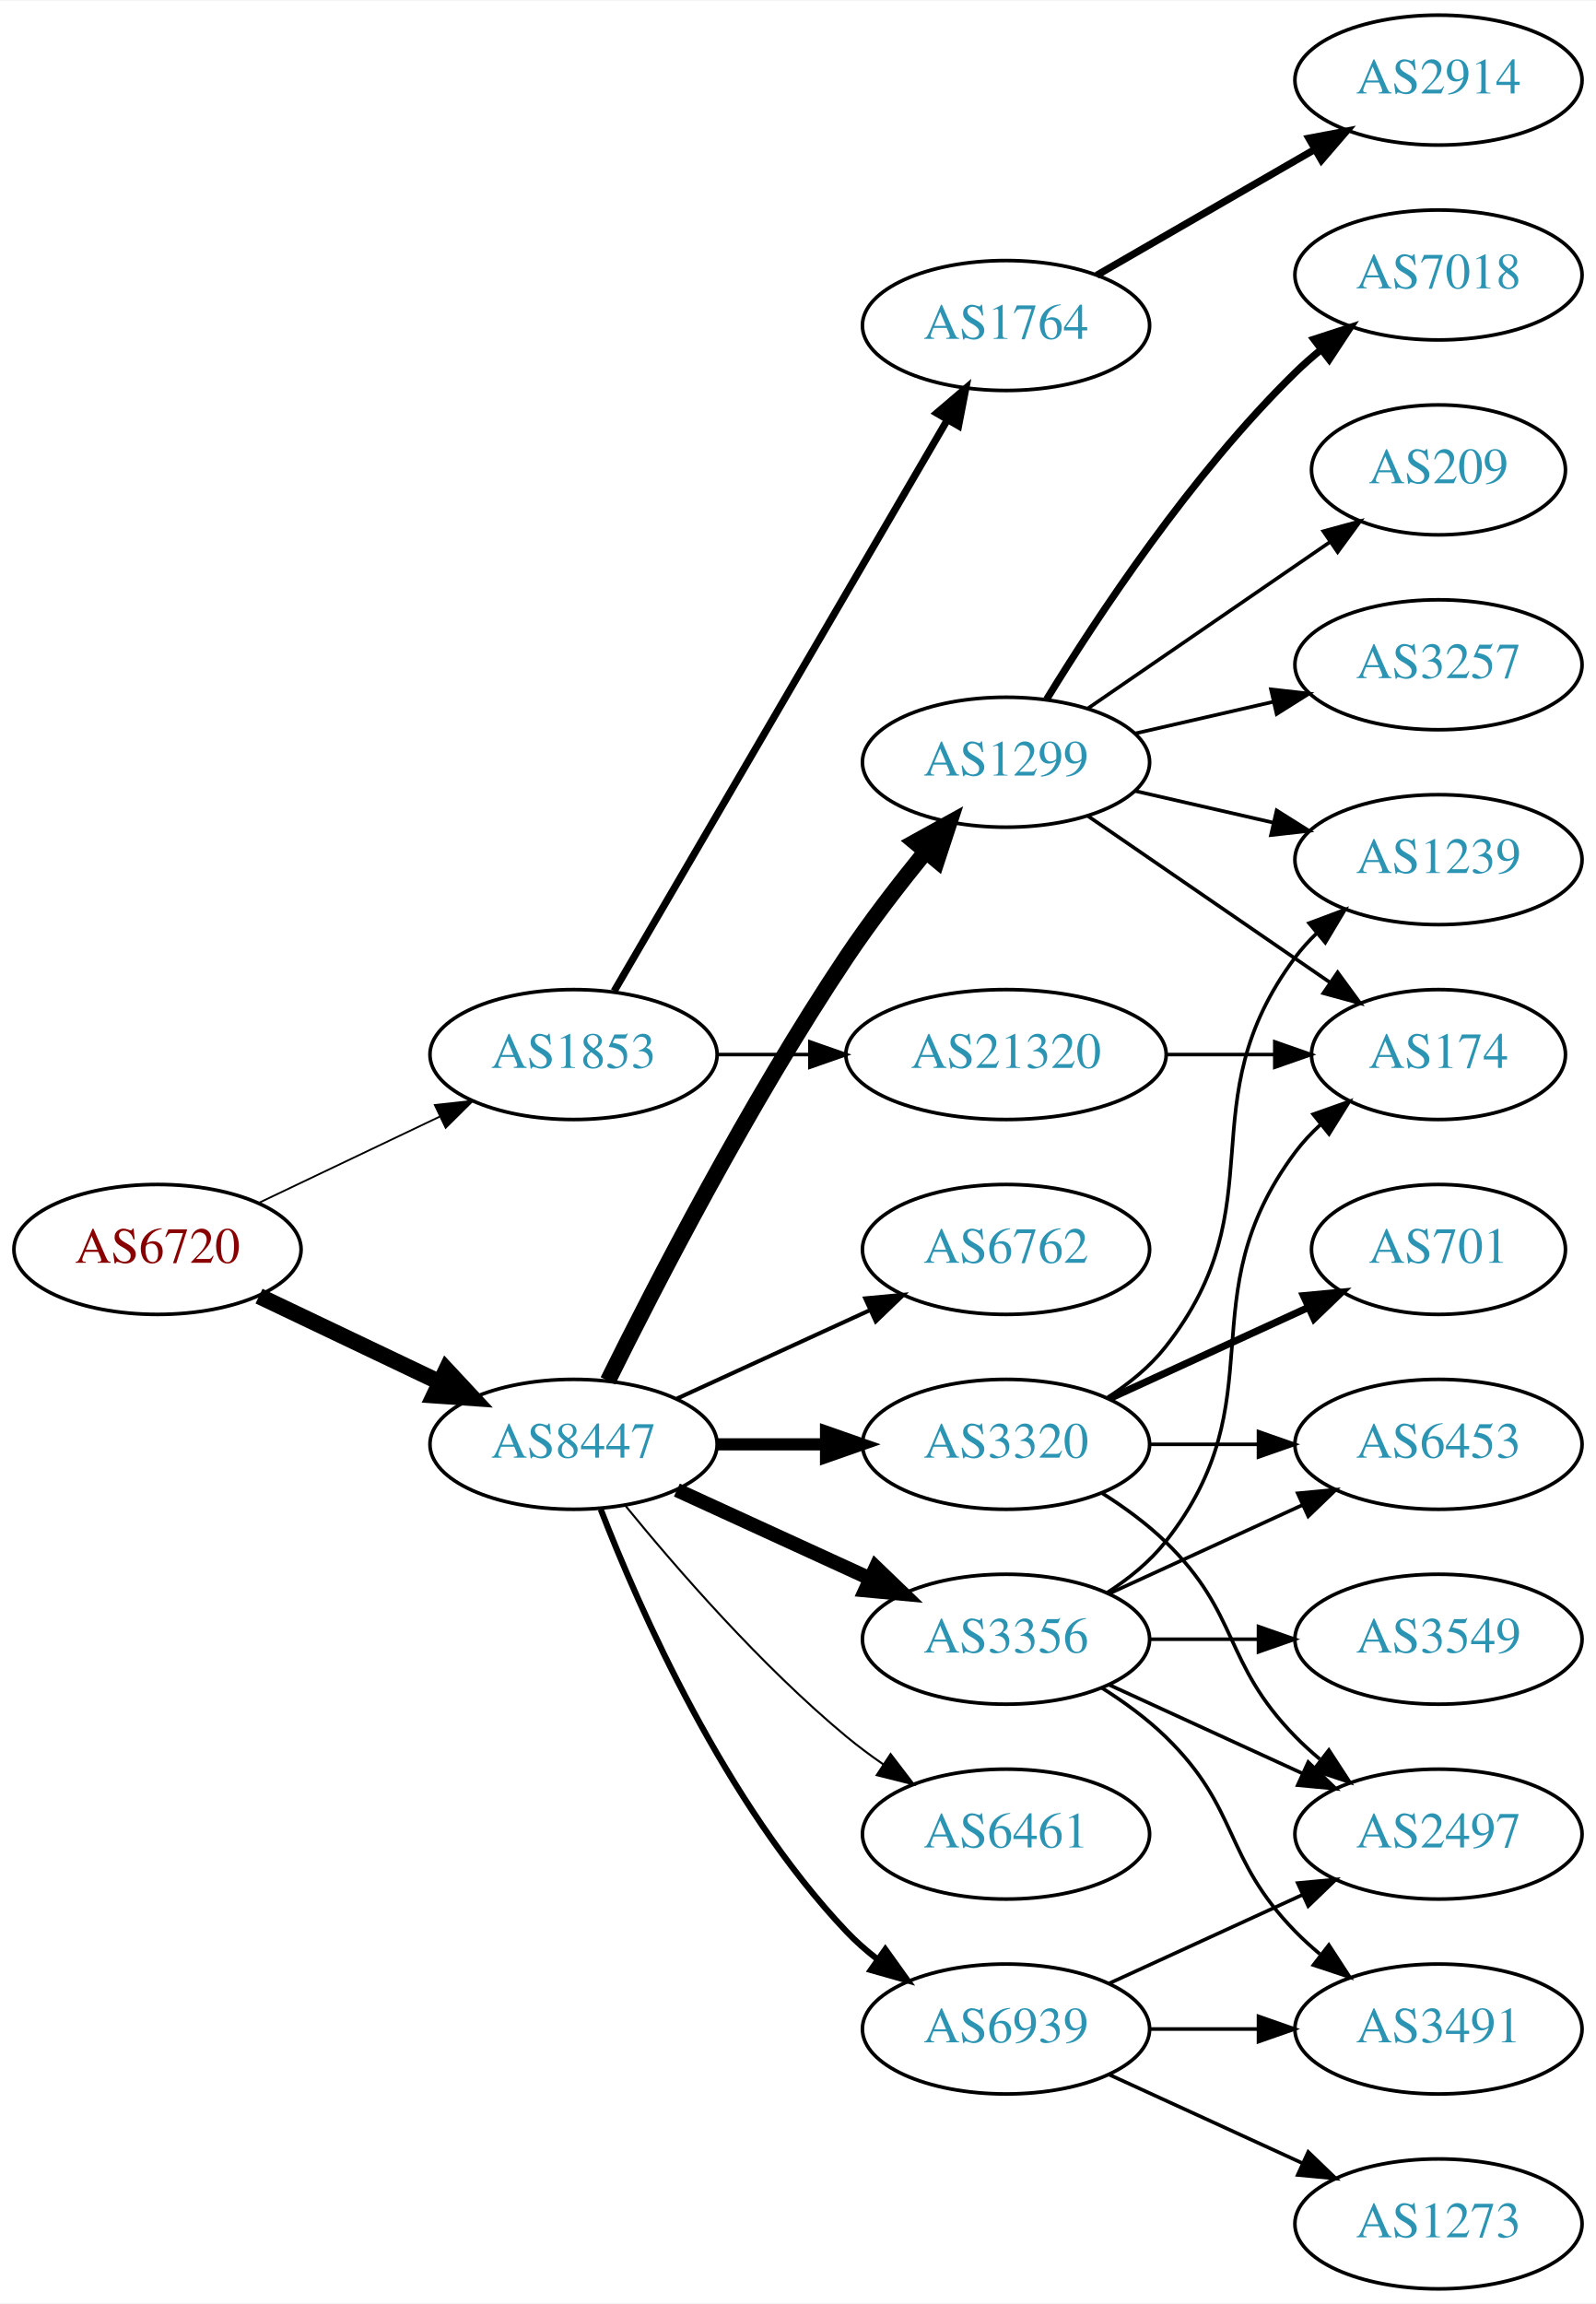
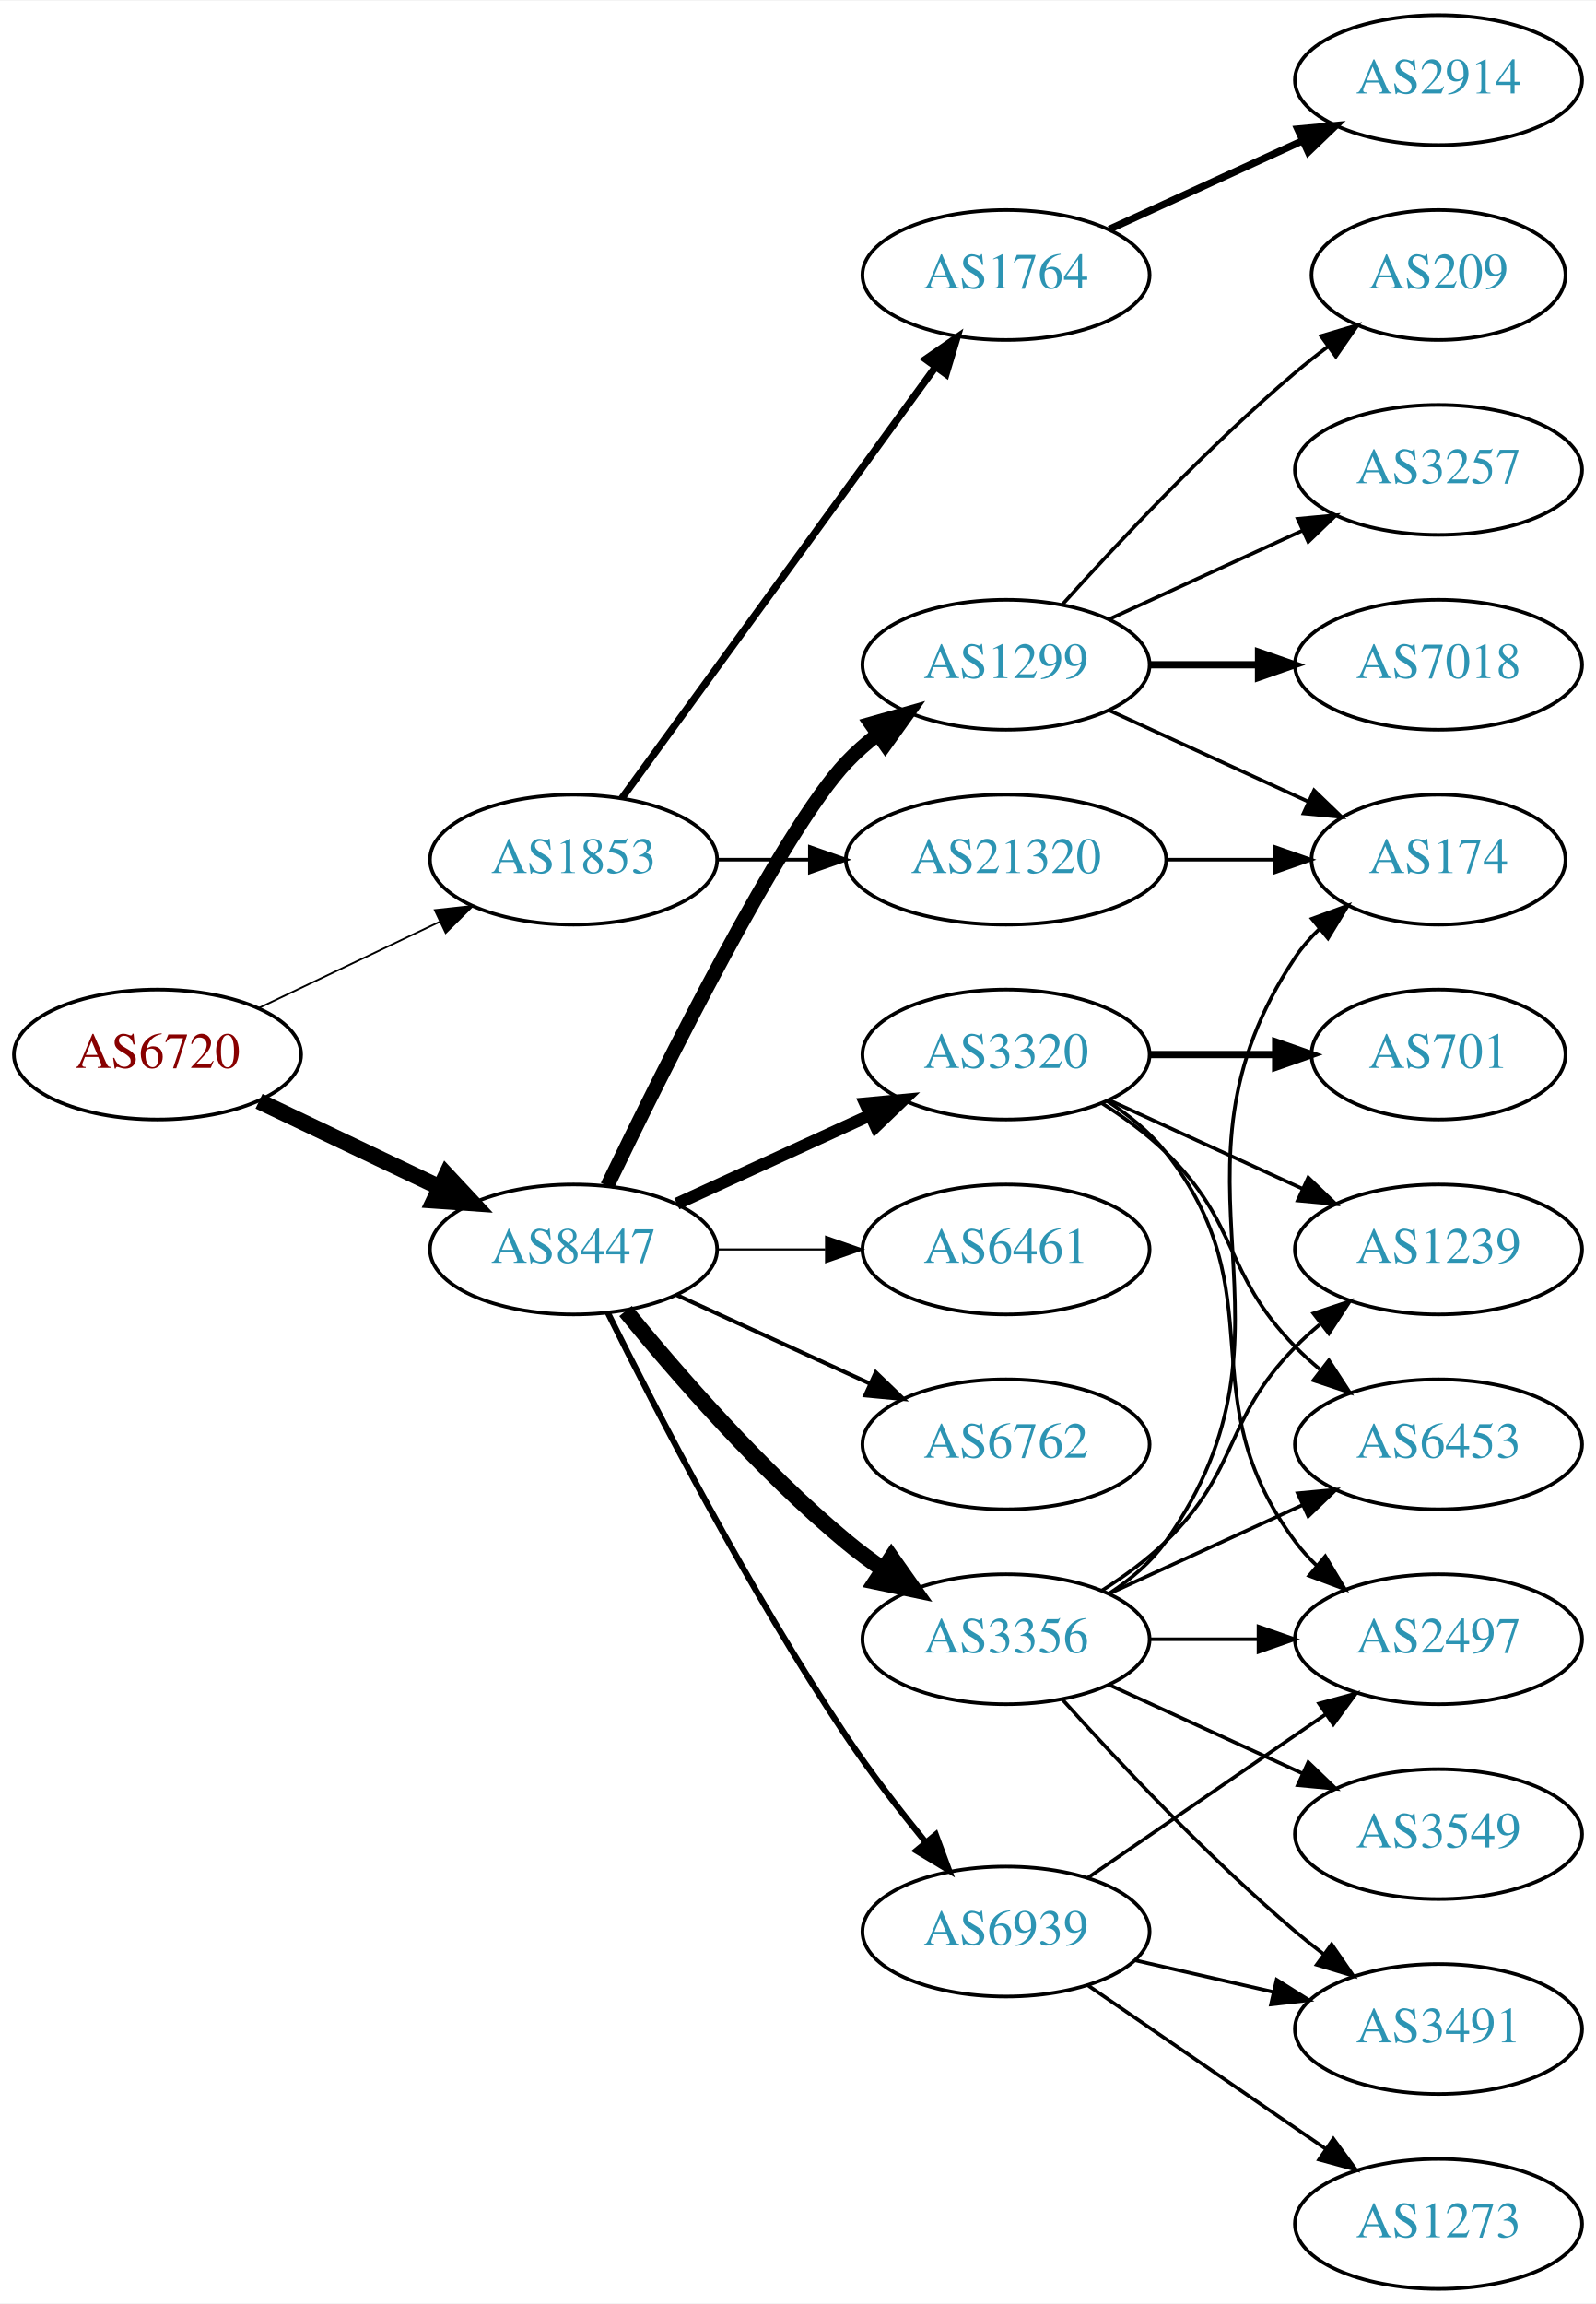
<svg xmlns="http://www.w3.org/2000/svg" xmlns:xlink="http://www.w3.org/1999/xlink" width="442pt" height="638pt" viewBox="0.00 0.00 442.27 638.00">
  <g id="graph0" class="graph" transform="scale(1 1) rotate(0) translate(4 634)">
    <polygon fill="white" stroke="none" points="-4,4 -4,-634 438.271,-634 438.271,4 -4,4" />
    <g id="node1" class="node">
      <g id="a_node1">
        <a xlink:href="/asn/6720" xlink:title="AS6720 ~ MAGWIEN [AT]">
-           <ellipse fill="#ffffff" stroke="black" cx="39.647" cy="-288" rx="39.794" ry="18" />
-           <text text-anchor="middle" x="39.647" y="-284.3" font-family="Times,serif" font-size="14.00" fill="#880000">AS6720</text>
+           <ellipse fill="#ffffff" stroke="black" cx="39.647" cy="-342" rx="39.794" ry="18" />
+           <text text-anchor="middle" x="39.647" y="-338.3" font-family="Times,serif" font-size="14.00" fill="#880000">AS6720</text>
        </a>
      </g>
    </g>
    <g id="node2" class="node">
      <g id="a_node2">
        <a xlink:href="/asn/1853" xlink:title="AS1853 ~ ACOnet Backbone [AT]">
-           <ellipse fill="#ffffff" stroke="black" cx="154.939" cy="-342" rx="39.794" ry="18" />
-           <text text-anchor="middle" x="154.939" y="-338.3" font-family="Times,serif" font-size="14.00" fill="#2c94b3">AS1853</text>
+           <ellipse fill="#ffffff" stroke="black" cx="154.939" cy="-396" rx="39.794" ry="18" />
+           <text text-anchor="middle" x="154.939" y="-392.3" font-family="Times,serif" font-size="14.00" fill="#2c94b3">AS1853</text>
        </a>
      </g>
    </g>
    <g id="edge1" class="edge">
-       <path fill="none" stroke="black" stroke-width="0.5" d="M67.783,-300.934C82.777,-308.081 101.598,-317.052 117.821,-324.785" />
-       <polygon fill="black" stroke="black" stroke-width="0.5" points="116.491,-328.028 127.024,-329.171 119.503,-321.709 116.491,-328.028" />
+       <path fill="none" stroke="black" stroke-width="0.5" d="M67.783,-354.934C82.777,-362.081 101.598,-371.052 117.821,-378.785" />
+       <polygon fill="black" stroke="black" stroke-width="0.5" points="116.491,-382.028 127.024,-383.171 119.503,-375.709 116.491,-382.028" />
    </g>
    <g id="node3" class="node">
      <g id="a_node3">
        <a xlink:href="/asn/8447" xlink:title="AS8447 ~ A1 Telekom Austria AG [AT]">
-           <ellipse fill="#ffffff" stroke="black" cx="154.939" cy="-234" rx="39.794" ry="18" />
-           <text text-anchor="middle" x="154.939" y="-230.3" font-family="Times,serif" font-size="14.00" fill="#2c94b3">AS8447</text>
+           <ellipse fill="#ffffff" stroke="black" cx="154.939" cy="-288" rx="39.794" ry="18" />
+           <text text-anchor="middle" x="154.939" y="-284.3" font-family="Times,serif" font-size="14.00" fill="#2c94b3">AS8447</text>
        </a>
      </g>
    </g>
    <g id="edge2" class="edge">
-       <path fill="none" stroke="black" stroke-width="4.5" d="M67.783,-275.066C82.777,-267.919 101.598,-258.948 117.821,-251.215" />
-       <polygon fill="black" stroke="black" stroke-width="4.5" points="119.692,-254.686 127.024,-246.829 116.303,-247.577 119.692,-254.686" />
+       <path fill="none" stroke="black" stroke-width="4.5" d="M67.783,-329.066C82.777,-321.919 101.598,-312.948 117.821,-305.215" />
+       <polygon fill="black" stroke="black" stroke-width="4.5" points="119.692,-308.686 127.024,-300.829 116.303,-301.577 119.692,-308.686" />
    </g>
    <g id="node4" class="node">
      <g id="a_node4">
        <a xlink:href="/asn/1764" xlink:title="AS1764 ~ NEXTLAYER-AS [AT]">
-           <ellipse fill="#ffffff" stroke="black" cx="274.782" cy="-544" rx="39.794" ry="18" />
-           <text text-anchor="middle" x="274.782" y="-540.3" font-family="Times,serif" font-size="14.00" fill="#2c94b3">AS1764</text>
+           <ellipse fill="#ffffff" stroke="black" cx="274.782" cy="-558" rx="39.794" ry="18" />
+           <text text-anchor="middle" x="274.782" y="-554.3" font-family="Times,serif" font-size="14.00" fill="#2c94b3">AS1764</text>
        </a>
      </g>
    </g>
    <g id="edge3" class="edge">
-       <path fill="none" stroke="black" stroke-width="2" d="M166.191,-359.573C186.963,-395.179 234.111,-475.998 258.513,-517.827" />
-       <polygon fill="black" stroke="black" stroke-width="2" points="255.576,-519.738 263.638,-526.612 261.622,-516.21 255.576,-519.738" />
+       <path fill="none" stroke="black" stroke-width="2" d="M168.328,-413.031C189.05,-441.517 230.853,-498.985 255.141,-532.374" />
+       <polygon fill="black" stroke="black" stroke-width="2" points="252.492,-534.682 261.205,-540.71 258.153,-530.564 252.492,-534.682" />
    </g>
    <g id="node5" class="node">
      <g id="a_node5">
        <a xlink:href="/asn/21320" xlink:title="AS21320 ~ GEANT Vereniging [EU]">
-           <ellipse fill="#ffffff" stroke="black" cx="274.782" cy="-342" rx="44.393" ry="18" />
-           <text text-anchor="middle" x="274.782" y="-338.3" font-family="Times,serif" font-size="14.00" fill="#2c94b3">AS21320</text>
+           <ellipse fill="#ffffff" stroke="black" cx="274.782" cy="-396" rx="44.393" ry="18" />
+           <text text-anchor="middle" x="274.782" y="-392.3" font-family="Times,serif" font-size="14.00" fill="#2c94b3">AS21320</text>
        </a>
      </g>
    </g>
    <g id="edge4" class="edge">
-       <path fill="none" stroke="black" d="M194.852,-342C202.955,-342 211.63,-342 220.156,-342" />
-       <polygon fill="black" stroke="black" points="220.434,-345.5 230.434,-342 220.434,-338.5 220.434,-345.5" />
+       <path fill="none" stroke="black" d="M194.852,-396C202.955,-396 211.63,-396 220.156,-396" />
+       <polygon fill="black" stroke="black" points="220.434,-399.5 230.434,-396 220.434,-392.5 220.434,-399.5" />
    </g>
    <g id="node7" class="node">
      <g id="a_node7">
+         <a xlink:href="/asn/1299" xlink:title="AS1299 ~ Telia Carrier [EU]">
+           <ellipse fill="#ffffff" stroke="black" cx="274.782" cy="-450" rx="39.794" ry="18" />
+           <text text-anchor="middle" x="274.782" y="-446.3" font-family="Times,serif" font-size="14.00" fill="#2c94b3">AS1299</text>
+         </a>
+       </g>
+     </g>
+     <g id="edge6" class="edge">
+       <path fill="none" stroke="black" stroke-width="3.938" d="M164.287,-305.595C179.754,-337.732 212.899,-404.34 230.586,-423 233.172,-425.728 236.089,-428.294 239.157,-430.677" />
+       <polygon fill="black" stroke="black" stroke-width="3.938" points="237.312,-433.658 247.506,-436.543 241.336,-427.93 237.312,-433.658" />
+     </g>
+     <g id="node8" class="node">
+       <g id="a_node8">
        <a xlink:href="/asn/3356" xlink:title="AS3356 ~ Level 3 Parent, LLC [US]">
          <ellipse fill="#ffffff" stroke="black" cx="274.782" cy="-180" rx="39.794" ry="18" />
          <text text-anchor="middle" x="274.782" y="-176.3" font-family="Times,serif" font-size="14.00" fill="#2c94b3">AS3356</text>
        </a>
      </g>
    </g>
-     <g id="edge6" class="edge">
-       <path fill="none" stroke="black" stroke-width="3.938" d="M183.568,-221.339C199.525,-214.027 219.796,-204.739 237.079,-196.819" />
-       <polygon fill="black" stroke="black" stroke-width="3.938" points="238.693,-199.929 246.326,-192.581 235.777,-193.565 238.693,-199.929" />
-     </g>
-     <g id="node8" class="node">
-       <g id="a_node8">
-         <a xlink:href="/asn/6762" xlink:title="AS6762 ~ TELECOM ITALIA SPARKLE S.p.A. [IT]">
-           <ellipse fill="#ffffff" stroke="black" cx="274.782" cy="-288" rx="39.794" ry="18" />
-           <text text-anchor="middle" x="274.782" y="-284.3" font-family="Times,serif" font-size="14.00" fill="#2c94b3">AS6762</text>
-         </a>
-       </g>
-     </g>
    <g id="edge7" class="edge">
-       <path fill="none" stroke="black" stroke-width="1.125" d="M183.568,-246.661C199.525,-253.973 219.796,-263.261 237.079,-271.181" />
-       <polygon fill="black" stroke="black" stroke-width="1.125" points="235.777,-274.435 246.326,-275.419 238.693,-268.071 235.777,-274.435" />
+       <path fill="none" stroke="black" stroke-width="4.5" d="M169.358,-270.935C183.473,-253.625 206.888,-226.655 230.586,-207 233.802,-204.332 237.303,-201.73 240.873,-199.259" />
+       <polygon fill="black" stroke="black" stroke-width="4.5" points="243.037,-202.548 249.23,-193.764 238.711,-195.968 243.037,-202.548" />
    </g>
    <g id="node9" class="node">
      <g id="a_node9">
        <a xlink:href="/asn/3320" xlink:title="AS3320 ~ DTAG [DE]">
-           <ellipse fill="#ffffff" stroke="black" cx="274.782" cy="-234" rx="39.794" ry="18" />
-           <text text-anchor="middle" x="274.782" y="-230.3" font-family="Times,serif" font-size="14.00" fill="#2c94b3">AS3320</text>
+           <ellipse fill="#ffffff" stroke="black" cx="274.782" cy="-342" rx="39.794" ry="18" />
+           <text text-anchor="middle" x="274.782" y="-338.3" font-family="Times,serif" font-size="14.00" fill="#2c94b3">AS3320</text>
        </a>
      </g>
    </g>
    <g id="edge8" class="edge">
-       <path fill="none" stroke="black" stroke-width="3.375" d="M194.852,-234C204.405,-234 214.755,-234 224.718,-234" />
-       <polygon fill="black" stroke="black" stroke-width="3.375" points="224.91,-237.5 234.91,-234 224.91,-230.5 224.91,-237.5" />
+       <path fill="none" stroke="black" stroke-width="3.375" d="M183.568,-300.661C199.525,-307.973 219.796,-317.261 237.079,-325.181" />
+       <polygon fill="black" stroke="black" stroke-width="3.375" points="235.777,-328.435 246.326,-329.419 238.693,-322.071 235.777,-328.435" />
    </g>
    <g id="node10" class="node">
      <g id="a_node10">
        <a xlink:href="/asn/6461" xlink:title="AS6461 ~ Zayo Bandwidth [US]">
-           <ellipse fill="#ffffff" stroke="black" cx="274.782" cy="-126" rx="39.794" ry="18" />
-           <text text-anchor="middle" x="274.782" y="-122.3" font-family="Times,serif" font-size="14.00" fill="#2c94b3">AS6461</text>
+           <ellipse fill="#ffffff" stroke="black" cx="274.782" cy="-288" rx="39.794" ry="18" />
+           <text text-anchor="middle" x="274.782" y="-284.3" font-family="Times,serif" font-size="14.00" fill="#2c94b3">AS6461</text>
        </a>
      </g>
    </g>
    <g id="edge9" class="edge">
-       <path fill="none" stroke="black" stroke-width="0.562" d="M169.358,-216.935C183.473,-199.625 206.888,-172.655 230.586,-153 233.802,-150.332 237.303,-147.73 240.873,-145.259" />
-       <polygon fill="black" stroke="black" stroke-width="0.562" points="242.797,-148.183 249.23,-139.764 238.951,-142.334 242.797,-148.183" />
+       <path fill="none" stroke="black" stroke-width="0.562" d="M194.852,-288C204.405,-288 214.755,-288 224.718,-288" />
+       <polygon fill="black" stroke="black" stroke-width="0.562" points="224.91,-291.5 234.91,-288 224.91,-284.5 224.91,-291.5" />
    </g>
    <g id="node11" class="node">
      <g id="a_node11">
-         <a xlink:href="/asn/1299" xlink:title="AS1299 ~ Telia Carrier [EU]">
-           <ellipse fill="#ffffff" stroke="black" cx="274.782" cy="-423" rx="39.794" ry="18" />
-           <text text-anchor="middle" x="274.782" y="-419.3" font-family="Times,serif" font-size="14.00" fill="#2c94b3">AS1299</text>
+         <a xlink:href="/asn/6762" xlink:title="AS6762 ~ TELECOM ITALIA SPARKLE S.p.A. [IT]">
+           <ellipse fill="#ffffff" stroke="black" cx="274.782" cy="-234" rx="39.794" ry="18" />
+           <text text-anchor="middle" x="274.782" y="-230.3" font-family="Times,serif" font-size="14.00" fill="#2c94b3">AS6762</text>
        </a>
      </g>
    </g>
    <g id="edge10" class="edge">
-       <path fill="none" stroke="black" stroke-width="4.5" d="M164.463,-251.6C177.471,-277.911 203.621,-328.717 230.586,-369 237.233,-378.93 245.241,-389.301 252.547,-398.269" />
-       <polygon fill="black" stroke="black" stroke-width="4.5" points="249.588,-400.87 259,-406.058 255.652,-395.846 249.588,-400.87" />
+       <path fill="none" stroke="black" stroke-width="1.125" d="M183.568,-275.339C199.525,-268.027 219.796,-258.739 237.079,-250.819" />
+       <polygon fill="black" stroke="black" stroke-width="1.125" points="238.693,-253.929 246.326,-246.581 235.777,-247.565 238.693,-253.929" />
    </g>
    <g id="node12" class="node">
      <g id="a_node12">
        <a xlink:href="/asn/6939" xlink:title="AS6939 ~ Hurricane Electric LLC [US]">
-           <ellipse fill="#ffffff" stroke="black" cx="274.782" cy="-72" rx="39.794" ry="18" />
-           <text text-anchor="middle" x="274.782" y="-68.3" font-family="Times,serif" font-size="14.00" fill="#2c94b3">AS6939</text>
+           <ellipse fill="#ffffff" stroke="black" cx="274.782" cy="-99" rx="39.794" ry="18" />
+           <text text-anchor="middle" x="274.782" y="-95.3" font-family="Times,serif" font-size="14.00" fill="#2c94b3">AS6939</text>
        </a>
      </g>
    </g>
    <g id="edge11" class="edge">
-       <path fill="none" stroke="black" stroke-width="1.688" d="M162.463,-216.006C173.213,-188.272 196.87,-134.571 230.586,-99 233.172,-96.272 236.089,-93.706 239.157,-91.323" />
-       <polygon fill="black" stroke="black" stroke-width="1.688" points="241.336,-94.07 247.506,-85.457 237.312,-88.342 241.336,-94.07" />
+       <path fill="none" stroke="black" stroke-width="1.688" d="M164.463,-270.4C177.471,-244.089 203.621,-193.283 230.586,-153 237.233,-143.07 245.241,-132.699 252.547,-123.731" />
+       <polygon fill="black" stroke="black" stroke-width="1.688" points="255.315,-125.875 259,-115.942 249.925,-121.409 255.315,-125.875" />
    </g>
    <g id="node6" class="node">
      <g id="a_node6">
        <a xlink:href="/asn/2914" xlink:title="AS2914 ~ NTT America, Inc. [US]">
          <ellipse fill="#ffffff" stroke="black" cx="394.625" cy="-612" rx="39.794" ry="18" />
          <text text-anchor="middle" x="394.625" y="-608.3" font-family="Times,serif" font-size="14.00" fill="#2c94b3">AS2914</text>
        </a>
      </g>
    </g>
    <g id="edge5" class="edge">
-       <path fill="none" stroke="black" stroke-width="2" d="M299.914,-557.925C317.353,-567.988 341.127,-581.707 360.365,-592.808" />
-       <polygon fill="black" stroke="black" stroke-width="2" points="358.71,-595.893 369.12,-597.86 362.208,-589.83 358.71,-595.893" />
+       <path fill="none" stroke="black" stroke-width="2" d="M303.411,-570.661C319.368,-577.973 339.638,-587.261 356.921,-595.181" />
+       <polygon fill="black" stroke="black" stroke-width="2" points="355.62,-598.435 366.169,-599.419 358.536,-592.071 355.62,-598.435" />
+     </g>
+     <g id="node13" class="node">
+       <g id="a_node13">
+         <a xlink:href="/asn/174" xlink:title="AS174 ~ Cogent Communications [US]">
+           <ellipse fill="#ffffff" stroke="black" cx="394.625" cy="-396" rx="35.194" ry="18" />
+           <text text-anchor="middle" x="394.625" y="-392.3" font-family="Times,serif" font-size="14.00" fill="#2c94b3">AS174</text>
+         </a>
+       </g>
+     </g>
+     <g id="edge26" class="edge">
+       <path fill="none" stroke="black" d="M318.993,-396C328.841,-396 339.321,-396 349.218,-396" />
+       <polygon fill="black" stroke="black" points="349.27,-399.5 359.27,-396 349.27,-392.5 349.27,-399.5" />
+     </g>
+     <g id="edge12" class="edge">
+       <path fill="none" stroke="black" d="M303.411,-437.339C319.827,-429.817 340.809,-420.202 358.406,-412.139" />
+       <polygon fill="black" stroke="black" points="360.15,-415.189 367.783,-407.842 357.234,-408.826 360.15,-415.189" />
    </g>
    <g id="node14" class="node">
      <g id="a_node14">
-         <a xlink:href="/asn/174" xlink:title="AS174 ~ Cogent Communications [US]">
-           <ellipse fill="#ffffff" stroke="black" cx="394.625" cy="-342" rx="35.194" ry="18" />
-           <text text-anchor="middle" x="394.625" y="-338.3" font-family="Times,serif" font-size="14.00" fill="#2c94b3">AS174</text>
-         </a>
-       </g>
-     </g>
-     <g id="edge26" class="edge">
-       <path fill="none" stroke="black" d="M318.993,-342C328.841,-342 339.321,-342 349.218,-342" />
-       <polygon fill="black" stroke="black" points="349.27,-345.5 359.27,-342 349.27,-338.5 349.27,-345.5" />
-     </g>
-     <g id="node13" class="node">
-       <g id="a_node13">
-         <a xlink:href="/asn/3549" xlink:title="AS3549 ~ Level 3 Parent, LLC [US]">
+         <a xlink:href="/asn/3257" xlink:title="AS3257 ~ GTT [DE]">
+           <ellipse fill="#ffffff" stroke="black" cx="394.625" cy="-504" rx="39.794" ry="18" />
+           <text text-anchor="middle" x="394.625" y="-500.3" font-family="Times,serif" font-size="14.00" fill="#2c94b3">AS3257</text>
+         </a>
+       </g>
+     </g>
+     <g id="edge13" class="edge">
+       <path fill="none" stroke="black" d="M303.411,-462.661C319.368,-469.973 339.638,-479.261 356.921,-487.181" />
+       <polygon fill="black" stroke="black" points="355.62,-490.435 366.169,-491.419 358.536,-484.071 355.62,-490.435" />
+     </g>
+     <g id="node15" class="node">
+       <g id="a_node15">
+         <a xlink:href="/asn/7018" xlink:title="AS7018 ~ AT&amp;T Services, Inc. [US]">
+           <ellipse fill="#ffffff" stroke="black" cx="394.625" cy="-450" rx="39.794" ry="18" />
+           <text text-anchor="middle" x="394.625" y="-446.3" font-family="Times,serif" font-size="14.00" fill="#2c94b3">AS7018</text>
+         </a>
+       </g>
+     </g>
+     <g id="edge14" class="edge">
+       <path fill="none" stroke="black" stroke-width="2" d="M314.695,-450C324.248,-450 334.598,-450 344.56,-450" />
+       <polygon fill="black" stroke="black" stroke-width="2" points="344.753,-453.5 354.753,-450 344.753,-446.5 344.753,-453.5" />
+     </g>
+     <g id="node16" class="node">
+       <g id="a_node16">
+         <a xlink:href="/asn/209" xlink:title="AS209 ~ CenturyLink Communications, LLC [US]">
+           <ellipse fill="#ffffff" stroke="black" cx="394.625" cy="-558" rx="35.194" ry="18" />
+           <text text-anchor="middle" x="394.625" y="-554.3" font-family="Times,serif" font-size="14.00" fill="#2c94b3">AS209</text>
+         </a>
+       </g>
+     </g>
+     <g id="edge15" class="edge">
+       <path fill="none" stroke="black" d="M290.428,-466.725C305.729,-483.765 330.826,-510.523 354.978,-531 357.83,-533.418 360.895,-535.833 364.007,-538.169" />
+       <polygon fill="black" stroke="black" points="362.08,-541.095 372.235,-544.116 366.18,-535.422 362.08,-541.095" />
+     </g>
+     <g id="edge24" class="edge">
+       <path fill="none" stroke="black" d="M303.616,-192.838C309.43,-196.661 314.996,-201.367 318.978,-207 361.557,-267.225 313.954,-307.706 354.978,-369 356.845,-371.789 359.105,-374.377 361.584,-376.757" />
+       <polygon fill="black" stroke="black" points="359.558,-379.622 369.507,-383.266 364.002,-374.214 359.558,-379.622" />
+     </g>
+     <g id="node17" class="node">
+       <g id="a_node17">
+         <a xlink:href="/asn/2497" xlink:title="AS2497 ~ Internet Initiative Japan Inc. [JP]">
          <ellipse fill="#ffffff" stroke="black" cx="394.625" cy="-180" rx="39.794" ry="18" />
-           <text text-anchor="middle" x="394.625" y="-176.3" font-family="Times,serif" font-size="14.00" fill="#2c94b3">AS3549</text>
-         </a>
-       </g>
-     </g>
-     <g id="edge12" class="edge">
+           <text text-anchor="middle" x="394.625" y="-176.3" font-family="Times,serif" font-size="14.00" fill="#2c94b3">AS2497</text>
+         </a>
+       </g>
+     </g>
+     <g id="edge21" class="edge">
      <path fill="none" stroke="black" d="M314.695,-180C324.248,-180 334.598,-180 344.56,-180" />
      <polygon fill="black" stroke="black" points="344.753,-183.5 354.753,-180 344.753,-176.5 344.753,-183.5" />
    </g>
-     <g id="edge13" class="edge">
-       <path fill="none" stroke="black" d="M302.754,-192.855C308.742,-196.72 314.602,-201.441 318.978,-207 350.277,-246.754 324.707,-274.458 354.978,-315 356.986,-317.689 359.342,-320.209 361.883,-322.546" />
-       <polygon fill="black" stroke="black" points="359.912,-325.452 369.898,-328.989 364.297,-319.996 359.912,-325.452" />
-     </g>
-     <g id="node15" class="node">
-       <g id="a_node15">
-         <a xlink:href="/asn/2497" xlink:title="AS2497 ~ Internet Initiative Japan Inc. [JP]">
+     <g id="node19" class="node">
+       <g id="a_node19">
+         <a xlink:href="/asn/1239" xlink:title="AS1239 ~ Sprint [US]">
+           <ellipse fill="#ffffff" stroke="black" cx="394.625" cy="-288" rx="39.794" ry="18" />
+           <text text-anchor="middle" x="394.625" y="-284.3" font-family="Times,serif" font-size="14.00" fill="#2c94b3">AS1239</text>
+         </a>
+       </g>
+     </g>
+     <g id="edge23" class="edge">
+       <path fill="none" stroke="black" d="M301.311,-193.462C307.474,-197.362 313.775,-201.948 318.978,-207 339.671,-227.094 334.806,-240.383 354.978,-261 357.071,-263.139 359.354,-265.218 361.731,-267.21" />
+       <polygon fill="black" stroke="black" points="359.974,-270.275 370.031,-273.611 364.249,-264.732 359.974,-270.275" />
+     </g>
+     <g id="node20" class="node">
+       <g id="a_node20">
+         <a xlink:href="/asn/6453" xlink:title="AS6453 ~ TATA COMMUNICATIONS (AMERICA) INC [US]">
+           <ellipse fill="#ffffff" stroke="black" cx="394.625" cy="-234" rx="39.794" ry="18" />
+           <text text-anchor="middle" x="394.625" y="-230.3" font-family="Times,serif" font-size="14.00" fill="#2c94b3">AS6453</text>
+         </a>
+       </g>
+     </g>
+     <g id="edge20" class="edge">
+       <path fill="none" stroke="black" d="M303.411,-192.661C319.368,-199.973 339.638,-209.261 356.921,-217.181" />
+       <polygon fill="black" stroke="black" points="355.62,-220.435 366.169,-221.419 358.536,-214.071 355.62,-220.435" />
+     </g>
+     <g id="node21" class="node">
+       <g id="a_node21">
+         <a xlink:href="/asn/3549" xlink:title="AS3549 ~ Level 3 Parent, LLC [US]">
          <ellipse fill="#ffffff" stroke="black" cx="394.625" cy="-126" rx="39.794" ry="18" />
-           <text text-anchor="middle" x="394.625" y="-122.3" font-family="Times,serif" font-size="14.00" fill="#2c94b3">AS2497</text>
-         </a>
-       </g>
-     </g>
-     <g id="edge14" class="edge">
+           <text text-anchor="middle" x="394.625" y="-122.3" font-family="Times,serif" font-size="14.00" fill="#2c94b3">AS3549</text>
+         </a>
+       </g>
+     </g>
+     <g id="edge22" class="edge">
      <path fill="none" stroke="black" d="M303.411,-167.339C319.368,-160.027 339.638,-150.739 356.921,-142.819" />
      <polygon fill="black" stroke="black" points="358.536,-145.929 366.169,-138.581 355.62,-139.565 358.536,-145.929" />
    </g>
-     <g id="node16" class="node">
-       <g id="a_node16">
+     <g id="node22" class="node">
+       <g id="a_node22">
        <a xlink:href="/asn/3491" xlink:title="AS3491 ~ PCCW Global, Inc. [US]">
          <ellipse fill="#ffffff" stroke="black" cx="394.625" cy="-72" rx="39.794" ry="18" />
          <text text-anchor="middle" x="394.625" y="-68.3" font-family="Times,serif" font-size="14.00" fill="#2c94b3">AS3491</text>
        </a>
      </g>
    </g>
-     <g id="edge15" class="edge">
-       <path fill="none" stroke="black" d="M301.311,-166.538C307.474,-162.638 313.775,-158.052 318.978,-153 339.671,-132.906 334.806,-119.617 354.978,-99 357.071,-96.861 359.354,-94.782 361.731,-92.79" />
-       <polygon fill="black" stroke="black" points="364.249,-95.268 370.031,-86.389 359.974,-89.725 364.249,-95.268" />
-     </g>
-     <g id="node17" class="node">
-       <g id="a_node17">
-         <a xlink:href="/asn/6453" xlink:title="AS6453 ~ TATA COMMUNICATIONS (AMERICA) INC [US]">
-           <ellipse fill="#ffffff" stroke="black" cx="394.625" cy="-234" rx="39.794" ry="18" />
-           <text text-anchor="middle" x="394.625" y="-230.3" font-family="Times,serif" font-size="14.00" fill="#2c94b3">AS6453</text>
-         </a>
-       </g>
+     <g id="edge25" class="edge">
+       <path fill="none" stroke="black" d="M290.428,-163.275C305.729,-146.235 330.826,-119.477 354.978,-99 357.475,-96.883 360.136,-94.768 362.847,-92.707" />
+       <polygon fill="black" stroke="black" points="365.013,-95.459 371.023,-86.734 360.884,-89.806 365.013,-95.459" />
    </g>
    <g id="edge16" class="edge">
-       <path fill="none" stroke="black" d="M303.411,-192.661C319.368,-199.973 339.638,-209.261 356.921,-217.181" />
-       <polygon fill="black" stroke="black" points="355.62,-220.435 366.169,-221.419 358.536,-214.071 355.62,-220.435" />
-     </g>
-     <g id="edge18" class="edge">
-       <path fill="none" stroke="black" d="M301.311,-220.538C307.474,-216.638 313.775,-212.052 318.978,-207 339.671,-186.906 334.806,-173.617 354.978,-153 357.071,-150.861 359.354,-148.782 361.731,-146.79" />
-       <polygon fill="black" stroke="black" points="364.249,-149.268 370.031,-140.389 359.974,-143.725 364.249,-149.268" />
-     </g>
-     <g id="edge20" class="edge">
-       <path fill="none" stroke="black" d="M314.695,-234C324.248,-234 334.598,-234 344.56,-234" />
-       <polygon fill="black" stroke="black" points="344.753,-237.5 354.753,-234 344.753,-230.5 344.753,-237.5" />
+       <path fill="none" stroke="black" d="M302.754,-329.145C308.742,-325.28 314.602,-320.559 318.978,-315 350.277,-275.246 324.707,-247.542 354.978,-207 356.723,-204.664 358.73,-202.455 360.893,-200.383" />
+       <polygon fill="black" stroke="black" points="363.253,-202.973 368.694,-193.882 358.771,-197.595 363.253,-202.973" />
    </g>
    <g id="node18" class="node">
      <g id="a_node18">
        <a xlink:href="/asn/701" xlink:title="AS701 ~ UUNET [US]">
-           <ellipse fill="#ffffff" stroke="black" cx="394.625" cy="-288" rx="35.194" ry="18" />
-           <text text-anchor="middle" x="394.625" y="-284.3" font-family="Times,serif" font-size="14.00" fill="#2c94b3">AS701</text>
+           <ellipse fill="#ffffff" stroke="black" cx="394.625" cy="-342" rx="35.194" ry="18" />
+           <text text-anchor="middle" x="394.625" y="-338.3" font-family="Times,serif" font-size="14.00" fill="#2c94b3">AS701</text>
        </a>
      </g>
    </g>
    <g id="edge17" class="edge">
-       <path fill="none" stroke="black" stroke-width="2" d="M303.411,-246.661C319.827,-254.183 340.809,-263.798 358.406,-271.861" />
-       <polygon fill="black" stroke="black" stroke-width="2" points="357.234,-275.174 367.783,-276.158 360.15,-268.811 357.234,-275.174" />
-     </g>
-     <g id="node19" class="node">
-       <g id="a_node19">
-         <a xlink:href="/asn/1239" xlink:title="AS1239 ~ Sprint [US]">
-           <ellipse fill="#ffffff" stroke="black" cx="394.625" cy="-396" rx="39.794" ry="18" />
-           <text text-anchor="middle" x="394.625" y="-392.3" font-family="Times,serif" font-size="14.00" fill="#2c94b3">AS1239</text>
-         </a>
-       </g>
+       <path fill="none" stroke="black" stroke-width="2" d="M314.695,-342C325.782,-342 337.941,-342 349.323,-342" />
+       <polygon fill="black" stroke="black" stroke-width="2" points="349.505,-345.5 359.505,-342 349.505,-338.5 349.505,-345.5" />
+     </g>
+     <g id="edge18" class="edge">
+       <path fill="none" stroke="black" d="M303.411,-329.339C319.368,-322.027 339.638,-312.739 356.921,-304.819" />
+       <polygon fill="black" stroke="black" points="358.536,-307.929 366.169,-300.581 355.62,-301.565 358.536,-307.929" />
    </g>
    <g id="edge19" class="edge">
-       <path fill="none" stroke="black" d="M302.754,-246.855C308.742,-250.72 314.602,-255.441 318.978,-261 350.277,-300.754 324.707,-328.458 354.978,-369 356.723,-371.336 358.73,-373.545 360.893,-375.617" />
-       <polygon fill="black" stroke="black" points="358.771,-378.405 368.694,-382.118 363.253,-373.027 358.771,-378.405" />
-     </g>
-     <g id="edge23" class="edge">
-       <path fill="none" stroke="black" d="M297.396,-408.143C316.233,-395.195 343.713,-376.307 364.489,-362.027" />
-       <polygon fill="black" stroke="black" points="366.679,-364.768 372.938,-356.219 362.714,-358.999 366.679,-364.768" />
-     </g>
-     <g id="edge22" class="edge">
-       <path fill="none" stroke="black" d="M310.501,-415.045C322.501,-412.296 336.122,-409.175 348.815,-406.267" />
-       <polygon fill="black" stroke="black" points="349.78,-409.636 358.746,-403.991 348.217,-402.813 349.78,-409.636" />
-     </g>
-     <g id="node20" class="node">
-       <g id="a_node20">
-         <a xlink:href="/asn/3257" xlink:title="AS3257 ~ GTT [DE]">
-           <ellipse fill="#ffffff" stroke="black" cx="394.625" cy="-450" rx="39.794" ry="18" />
-           <text text-anchor="middle" x="394.625" y="-446.3" font-family="Times,serif" font-size="14.00" fill="#2c94b3">AS3257</text>
-         </a>
-       </g>
-     </g>
-     <g id="edge21" class="edge">
-       <path fill="none" stroke="black" d="M310.501,-430.955C322.501,-433.704 336.122,-436.825 348.815,-439.733" />
-       <polygon fill="black" stroke="black" points="348.217,-443.187 358.746,-442.009 349.78,-436.364 348.217,-443.187" />
-     </g>
-     <g id="node21" class="node">
-       <g id="a_node21">
-         <a xlink:href="/asn/7018" xlink:title="AS7018 ~ AT&amp;T Services, Inc. [US]">
-           <ellipse fill="#ffffff" stroke="black" cx="394.625" cy="-558" rx="39.794" ry="18" />
-           <text text-anchor="middle" x="394.625" y="-554.3" font-family="Times,serif" font-size="14.00" fill="#2c94b3">AS7018</text>
-         </a>
-       </g>
-     </g>
-     <g id="edge24" class="edge">
-       <path fill="none" stroke="black" stroke-width="2" d="M286.048,-440.44C299.856,-462.991 326.045,-502.722 354.978,-531 357.118,-533.092 359.435,-535.137 361.835,-537.106" />
-       <polygon fill="black" stroke="black" stroke-width="2" points="360.102,-540.185 370.177,-543.464 364.346,-534.618 360.102,-540.185" />
-     </g>
-     <g id="node22" class="node">
-       <g id="a_node22">
-         <a xlink:href="/asn/209" xlink:title="AS209 ~ CenturyLink Communications, LLC [US]">
-           <ellipse fill="#ffffff" stroke="black" cx="394.625" cy="-504" rx="35.194" ry="18" />
-           <text text-anchor="middle" x="394.625" y="-500.3" font-family="Times,serif" font-size="14.00" fill="#2c94b3">AS209</text>
-         </a>
-       </g>
-     </g>
-     <g id="edge25" class="edge">
-       <path fill="none" stroke="black" d="M297.396,-437.857C316.233,-450.805 343.713,-469.693 364.489,-483.973" />
-       <polygon fill="black" stroke="black" points="362.714,-487.001 372.938,-489.781 366.679,-481.232 362.714,-487.001" />
-     </g>
-     <g id="edge27" class="edge">
-       <path fill="none" stroke="black" d="M303.411,-84.661C319.368,-91.973 339.638,-101.261 356.921,-109.181" />
-       <polygon fill="black" stroke="black" points="355.62,-112.435 366.169,-113.419 358.536,-106.071 355.62,-112.435" />
+       <path fill="none" stroke="black" d="M301.311,-328.538C307.474,-324.638 313.775,-320.052 318.978,-315 339.671,-294.906 334.806,-281.617 354.978,-261 357.071,-258.861 359.354,-256.782 361.731,-254.79" />
+       <polygon fill="black" stroke="black" points="364.249,-257.268 370.031,-248.389 359.974,-251.725 364.249,-257.268" />
    </g>
    <g id="edge29" class="edge">
-       <path fill="none" stroke="black" d="M314.695,-72C324.248,-72 334.598,-72 344.56,-72" />
-       <polygon fill="black" stroke="black" points="344.753,-75.5 354.753,-72 344.753,-68.5 344.753,-75.5" />
+       <path fill="none" stroke="black" d="M297.396,-113.857C315.885,-126.565 342.698,-144.995 363.328,-159.175" />
+       <polygon fill="black" stroke="black" points="361.525,-162.183 371.748,-164.963 365.49,-156.414 361.525,-162.183" />
+     </g>
+     <g id="edge28" class="edge">
+       <path fill="none" stroke="black" d="M310.501,-91.045C322.501,-88.296 336.122,-85.175 348.815,-82.267" />
+       <polygon fill="black" stroke="black" points="349.78,-85.636 358.746,-79.991 348.217,-78.813 349.78,-85.636" />
    </g>
    <g id="node23" class="node">
      <g id="a_node23">
        <a xlink:href="/asn/1273" xlink:title="AS1273 ~ Vodafone Group PLC [EU]">
          <ellipse fill="#ffffff" stroke="black" cx="394.625" cy="-18" rx="39.794" ry="18" />
          <text text-anchor="middle" x="394.625" y="-14.3" font-family="Times,serif" font-size="14.00" fill="#2c94b3">AS1273</text>
        </a>
      </g>
    </g>
-     <g id="edge28" class="edge">
-       <path fill="none" stroke="black" d="M303.411,-59.339C319.368,-52.027 339.638,-42.739 356.921,-34.819" />
-       <polygon fill="black" stroke="black" points="358.536,-37.929 366.169,-30.581 355.62,-31.565 358.536,-37.929" />
+     <g id="edge27" class="edge">
+       <path fill="none" stroke="black" d="M297.396,-84.143C315.885,-71.435 342.698,-53.005 363.328,-38.825" />
+       <polygon fill="black" stroke="black" points="365.49,-41.586 371.748,-33.037 361.525,-35.817 365.49,-41.586" />
    </g>
  </g>
</svg>
